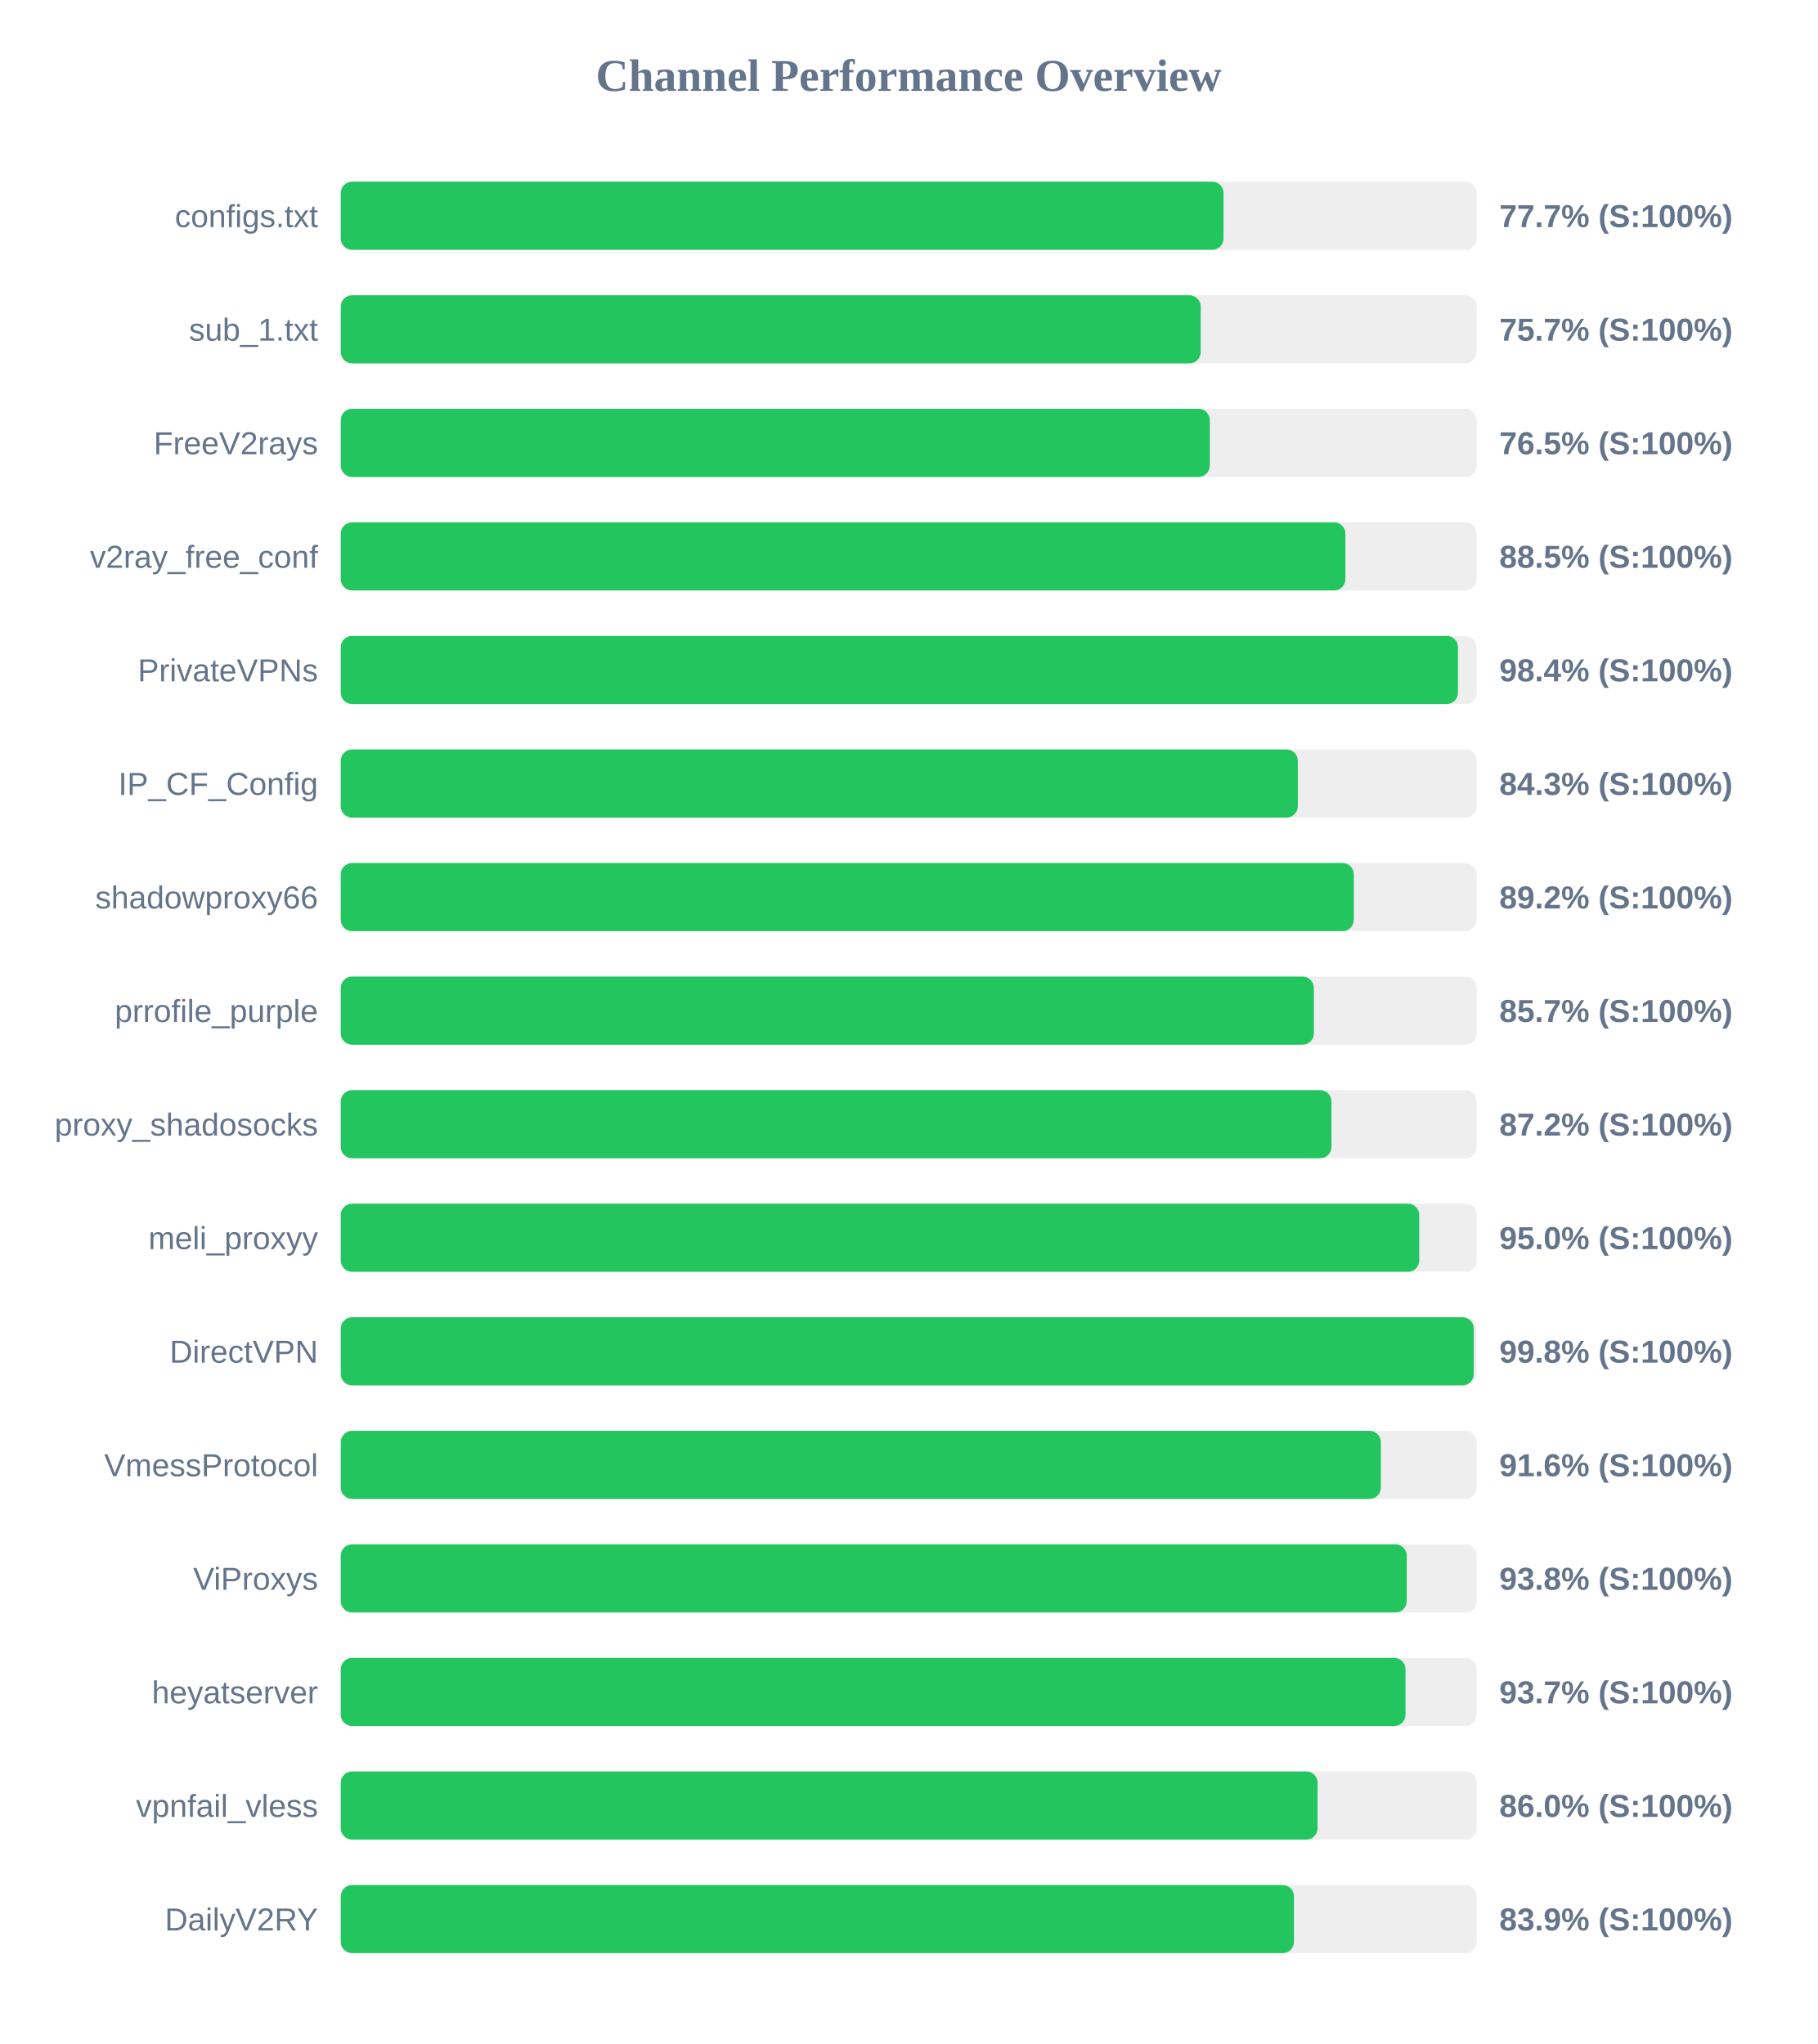
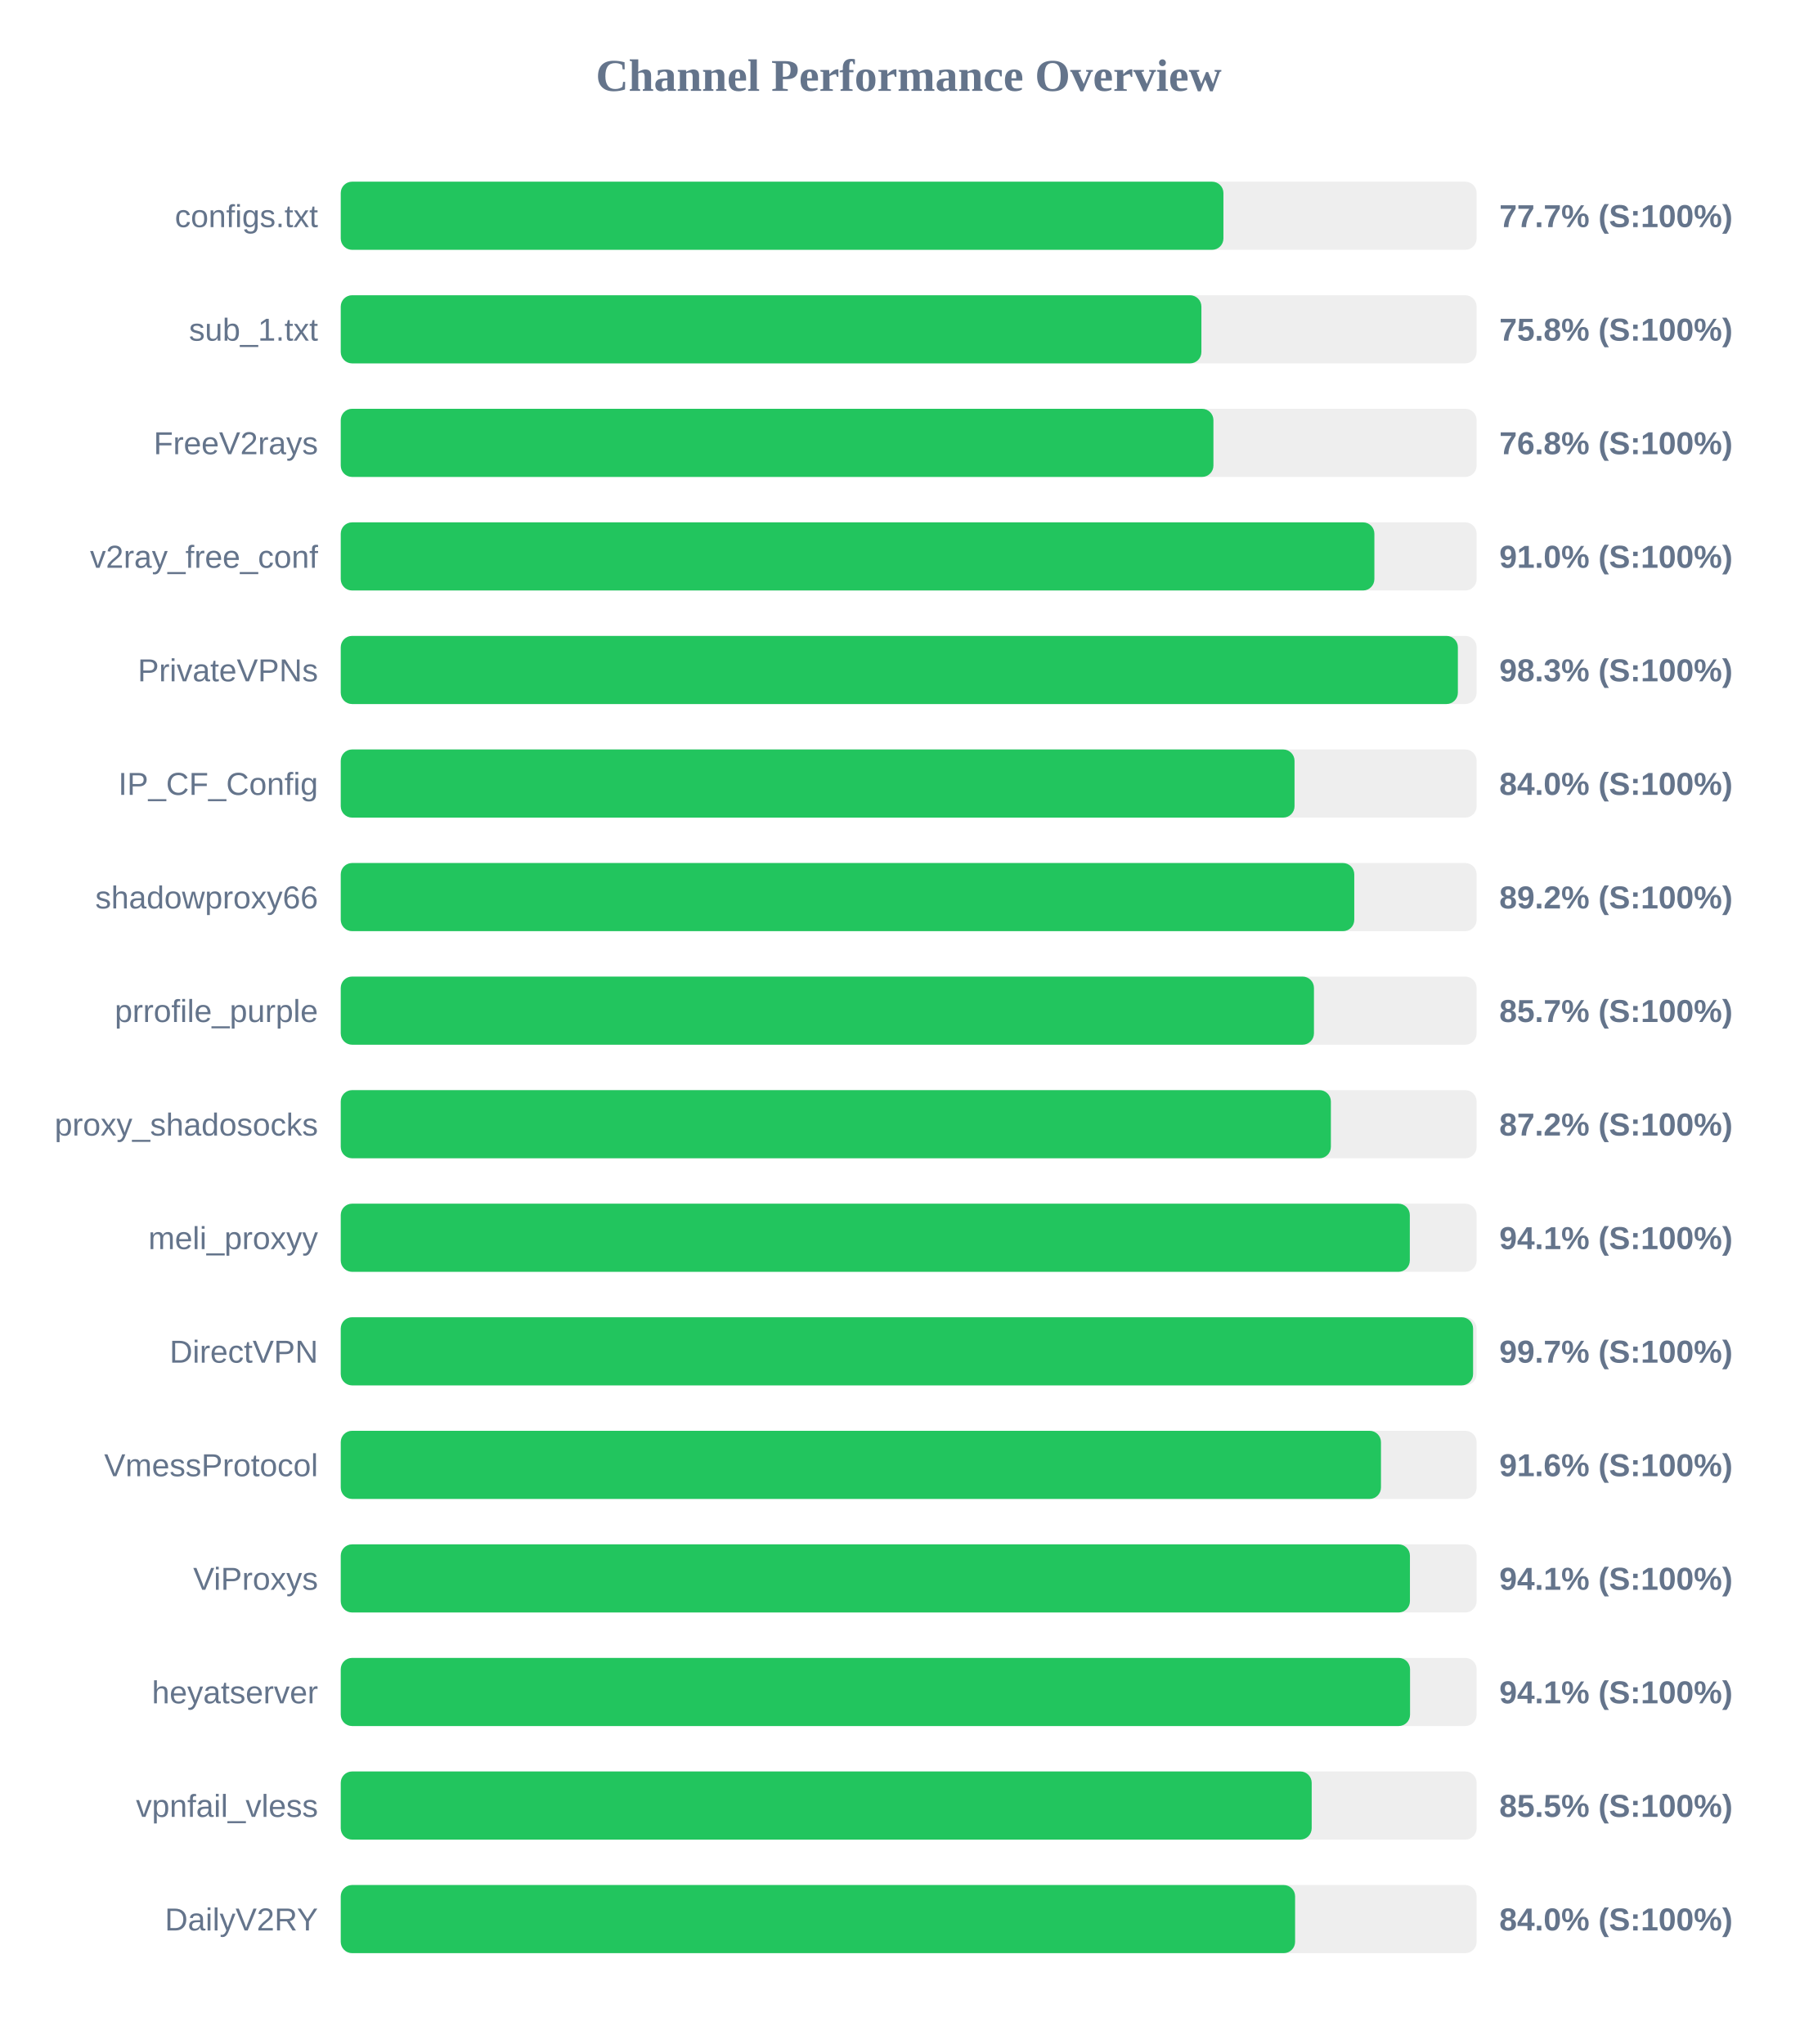
<svg xmlns="http://www.w3.org/2000/svg" width="800" height="900" version="1.1">
  <style>
        .row { font: 14px Arial; fill: #64748b; }
        .score { font: bold 14px Arial; fill: #64748b; }
    </style>
  <text x="400" y="40" text-anchor="middle" font-size="20px" font-weight="bold" fill="#64748b">Channel Performance Overview</text>
  <rect x="150" y="80" width="500" height="30" fill="#eee" rx="5" />
-   <rect x="150" y="80" width="388.6" height="30" fill="#22c55e" rx="5" />
+   <rect x="150" y="80" width="388.55" height="30" fill="#22c55e" rx="5" />
  <text x="140" y="100" text-anchor="end" class="row">configs.txt</text>
  <text x="660" y="100" text-anchor="start" class="score">77.7% (S:100%)</text>
  <rect x="150" y="130" width="500" height="30" fill="#eee" rx="5" />
-   <rect x="150" y="130" width="378.55" height="30" fill="#22c55e" rx="5" />
+   <rect x="150" y="130" width="378.85" height="30" fill="#22c55e" rx="5" />
  <text x="140" y="150" text-anchor="end" class="row">sub_1.txt</text>
-   <text x="660" y="150" text-anchor="start" class="score">75.7% (S:100%)</text>
+   <text x="660" y="150" text-anchor="start" class="score">75.8% (S:100%)</text>
  <rect x="150" y="180" width="500" height="30" fill="#eee" rx="5" />
-   <rect x="150" y="180" width="382.55" height="30" fill="#22c55e" rx="5" />
+   <rect x="150" y="180" width="384.15" height="30" fill="#22c55e" rx="5" />
  <text x="140" y="200" text-anchor="end" class="row">FreeV2rays</text>
-   <text x="660" y="200" text-anchor="start" class="score">76.5% (S:100%)</text>
+   <text x="660" y="200" text-anchor="start" class="score">76.8% (S:100%)</text>
  <rect x="150" y="230" width="500" height="30" fill="#eee" rx="5" />
-   <rect x="150" y="230" width="442.25" height="30" fill="#22c55e" rx="5" />
+   <rect x="150" y="230" width="455.0" height="30" fill="#22c55e" rx="5" />
  <text x="140" y="250" text-anchor="end" class="row">v2ray_free_conf</text>
-   <text x="660" y="250" text-anchor="start" class="score">88.5% (S:100%)</text>
+   <text x="660" y="250" text-anchor="start" class="score">91.0% (S:100%)</text>
  <rect x="150" y="280" width="500" height="30" fill="#eee" rx="5" />
-   <rect x="150" y="280" width="491.8" height="30" fill="#22c55e" rx="5" />
+   <rect x="150" y="280" width="491.75" height="30" fill="#22c55e" rx="5" />
  <text x="140" y="300" text-anchor="end" class="row">PrivateVPNs</text>
-   <text x="660" y="300" text-anchor="start" class="score">98.4% (S:100%)</text>
+   <text x="660" y="300" text-anchor="start" class="score">98.3% (S:100%)</text>
  <rect x="150" y="330" width="500" height="30" fill="#eee" rx="5" />
-   <rect x="150" y="330" width="421.3" height="30" fill="#22c55e" rx="5" />
+   <rect x="150" y="330" width="419.85" height="30" fill="#22c55e" rx="5" />
  <text x="140" y="350" text-anchor="end" class="row">IP_CF_Config</text>
-   <text x="660" y="350" text-anchor="start" class="score">84.3% (S:100%)</text>
+   <text x="660" y="350" text-anchor="start" class="score">84.0% (S:100%)</text>
  <rect x="150" y="380" width="500" height="30" fill="#eee" rx="5" />
-   <rect x="150" y="380" width="445.95" height="30" fill="#22c55e" rx="5" />
+   <rect x="150" y="380" width="446.15" height="30" fill="#22c55e" rx="5" />
  <text x="140" y="400" text-anchor="end" class="row">shadowproxy66</text>
  <text x="660" y="400" text-anchor="start" class="score">89.2% (S:100%)</text>
  <rect x="150" y="430" width="500" height="30" fill="#eee" rx="5" />
-   <rect x="150" y="430" width="428.35" height="30" fill="#22c55e" rx="5" />
+   <rect x="150" y="430" width="428.4" height="30" fill="#22c55e" rx="5" />
  <text x="140" y="450" text-anchor="end" class="row">prrofile_purple</text>
  <text x="660" y="450" text-anchor="start" class="score">85.7% (S:100%)</text>
  <rect x="150" y="480" width="500" height="30" fill="#eee" rx="5" />
-   <rect x="150" y="480" width="436.1" height="30" fill="#22c55e" rx="5" />
+   <rect x="150" y="480" width="435.85" height="30" fill="#22c55e" rx="5" />
  <text x="140" y="500" text-anchor="end" class="row">proxy_shadosocks</text>
  <text x="660" y="500" text-anchor="start" class="score">87.2% (S:100%)</text>
  <rect x="150" y="530" width="500" height="30" fill="#eee" rx="5" />
-   <rect x="150" y="530" width="474.75" height="30" fill="#22c55e" rx="5" />
+   <rect x="150" y="530" width="470.6" height="30" fill="#22c55e" rx="5" />
  <text x="140" y="550" text-anchor="end" class="row">meli_proxyy</text>
-   <text x="660" y="550" text-anchor="start" class="score">95.0% (S:100%)</text>
+   <text x="660" y="550" text-anchor="start" class="score">94.1% (S:100%)</text>
  <rect x="150" y="580" width="500" height="30" fill="#eee" rx="5" />
-   <rect x="150" y="580" width="498.75" height="30" fill="#22c55e" rx="5" />
+   <rect x="150" y="580" width="498.45" height="30" fill="#22c55e" rx="5" />
  <text x="140" y="600" text-anchor="end" class="row">DirectVPN</text>
-   <text x="660" y="600" text-anchor="start" class="score">99.8% (S:100%)</text>
+   <text x="660" y="600" text-anchor="start" class="score">99.7% (S:100%)</text>
  <rect x="150" y="630" width="500" height="30" fill="#eee" rx="5" />
-   <rect x="150" y="630" width="457.85" height="30" fill="#22c55e" rx="5" />
+   <rect x="150" y="630" width="457.9" height="30" fill="#22c55e" rx="5" />
  <text x="140" y="650" text-anchor="end" class="row">VmessProtocol</text>
  <text x="660" y="650" text-anchor="start" class="score">91.6% (S:100%)</text>
  <rect x="150" y="680" width="500" height="30" fill="#eee" rx="5" />
-   <rect x="150" y="680" width="469.25" height="30" fill="#22c55e" rx="5" />
+   <rect x="150" y="680" width="470.65" height="30" fill="#22c55e" rx="5" />
  <text x="140" y="700" text-anchor="end" class="row">ViProxys</text>
-   <text x="660" y="700" text-anchor="start" class="score">93.8% (S:100%)</text>
+   <text x="660" y="700" text-anchor="start" class="score">94.1% (S:100%)</text>
  <rect x="150" y="730" width="500" height="30" fill="#eee" rx="5" />
-   <rect x="150" y="730" width="468.7" height="30" fill="#22c55e" rx="5" />
+   <rect x="150" y="730" width="470.7" height="30" fill="#22c55e" rx="5" />
  <text x="140" y="750" text-anchor="end" class="row">heyatserver</text>
-   <text x="660" y="750" text-anchor="start" class="score">93.7% (S:100%)</text>
+   <text x="660" y="750" text-anchor="start" class="score">94.1% (S:100%)</text>
  <rect x="150" y="780" width="500" height="30" fill="#eee" rx="5" />
-   <rect x="150" y="780" width="430.0" height="30" fill="#22c55e" rx="5" />
+   <rect x="150" y="780" width="427.4" height="30" fill="#22c55e" rx="5" />
  <text x="140" y="800" text-anchor="end" class="row">vpnfail_vless</text>
-   <text x="660" y="800" text-anchor="start" class="score">86.0% (S:100%)</text>
+   <text x="660" y="800" text-anchor="start" class="score">85.5% (S:100%)</text>
  <rect x="150" y="830" width="500" height="30" fill="#eee" rx="5" />
-   <rect x="150" y="830" width="419.6" height="30" fill="#22c55e" rx="5" />
+   <rect x="150" y="830" width="420.1" height="30" fill="#22c55e" rx="5" />
  <text x="140" y="850" text-anchor="end" class="row">DailyV2RY</text>
-   <text x="660" y="850" text-anchor="start" class="score">83.9% (S:100%)</text>
+   <text x="660" y="850" text-anchor="start" class="score">84.0% (S:100%)</text>
</svg>
